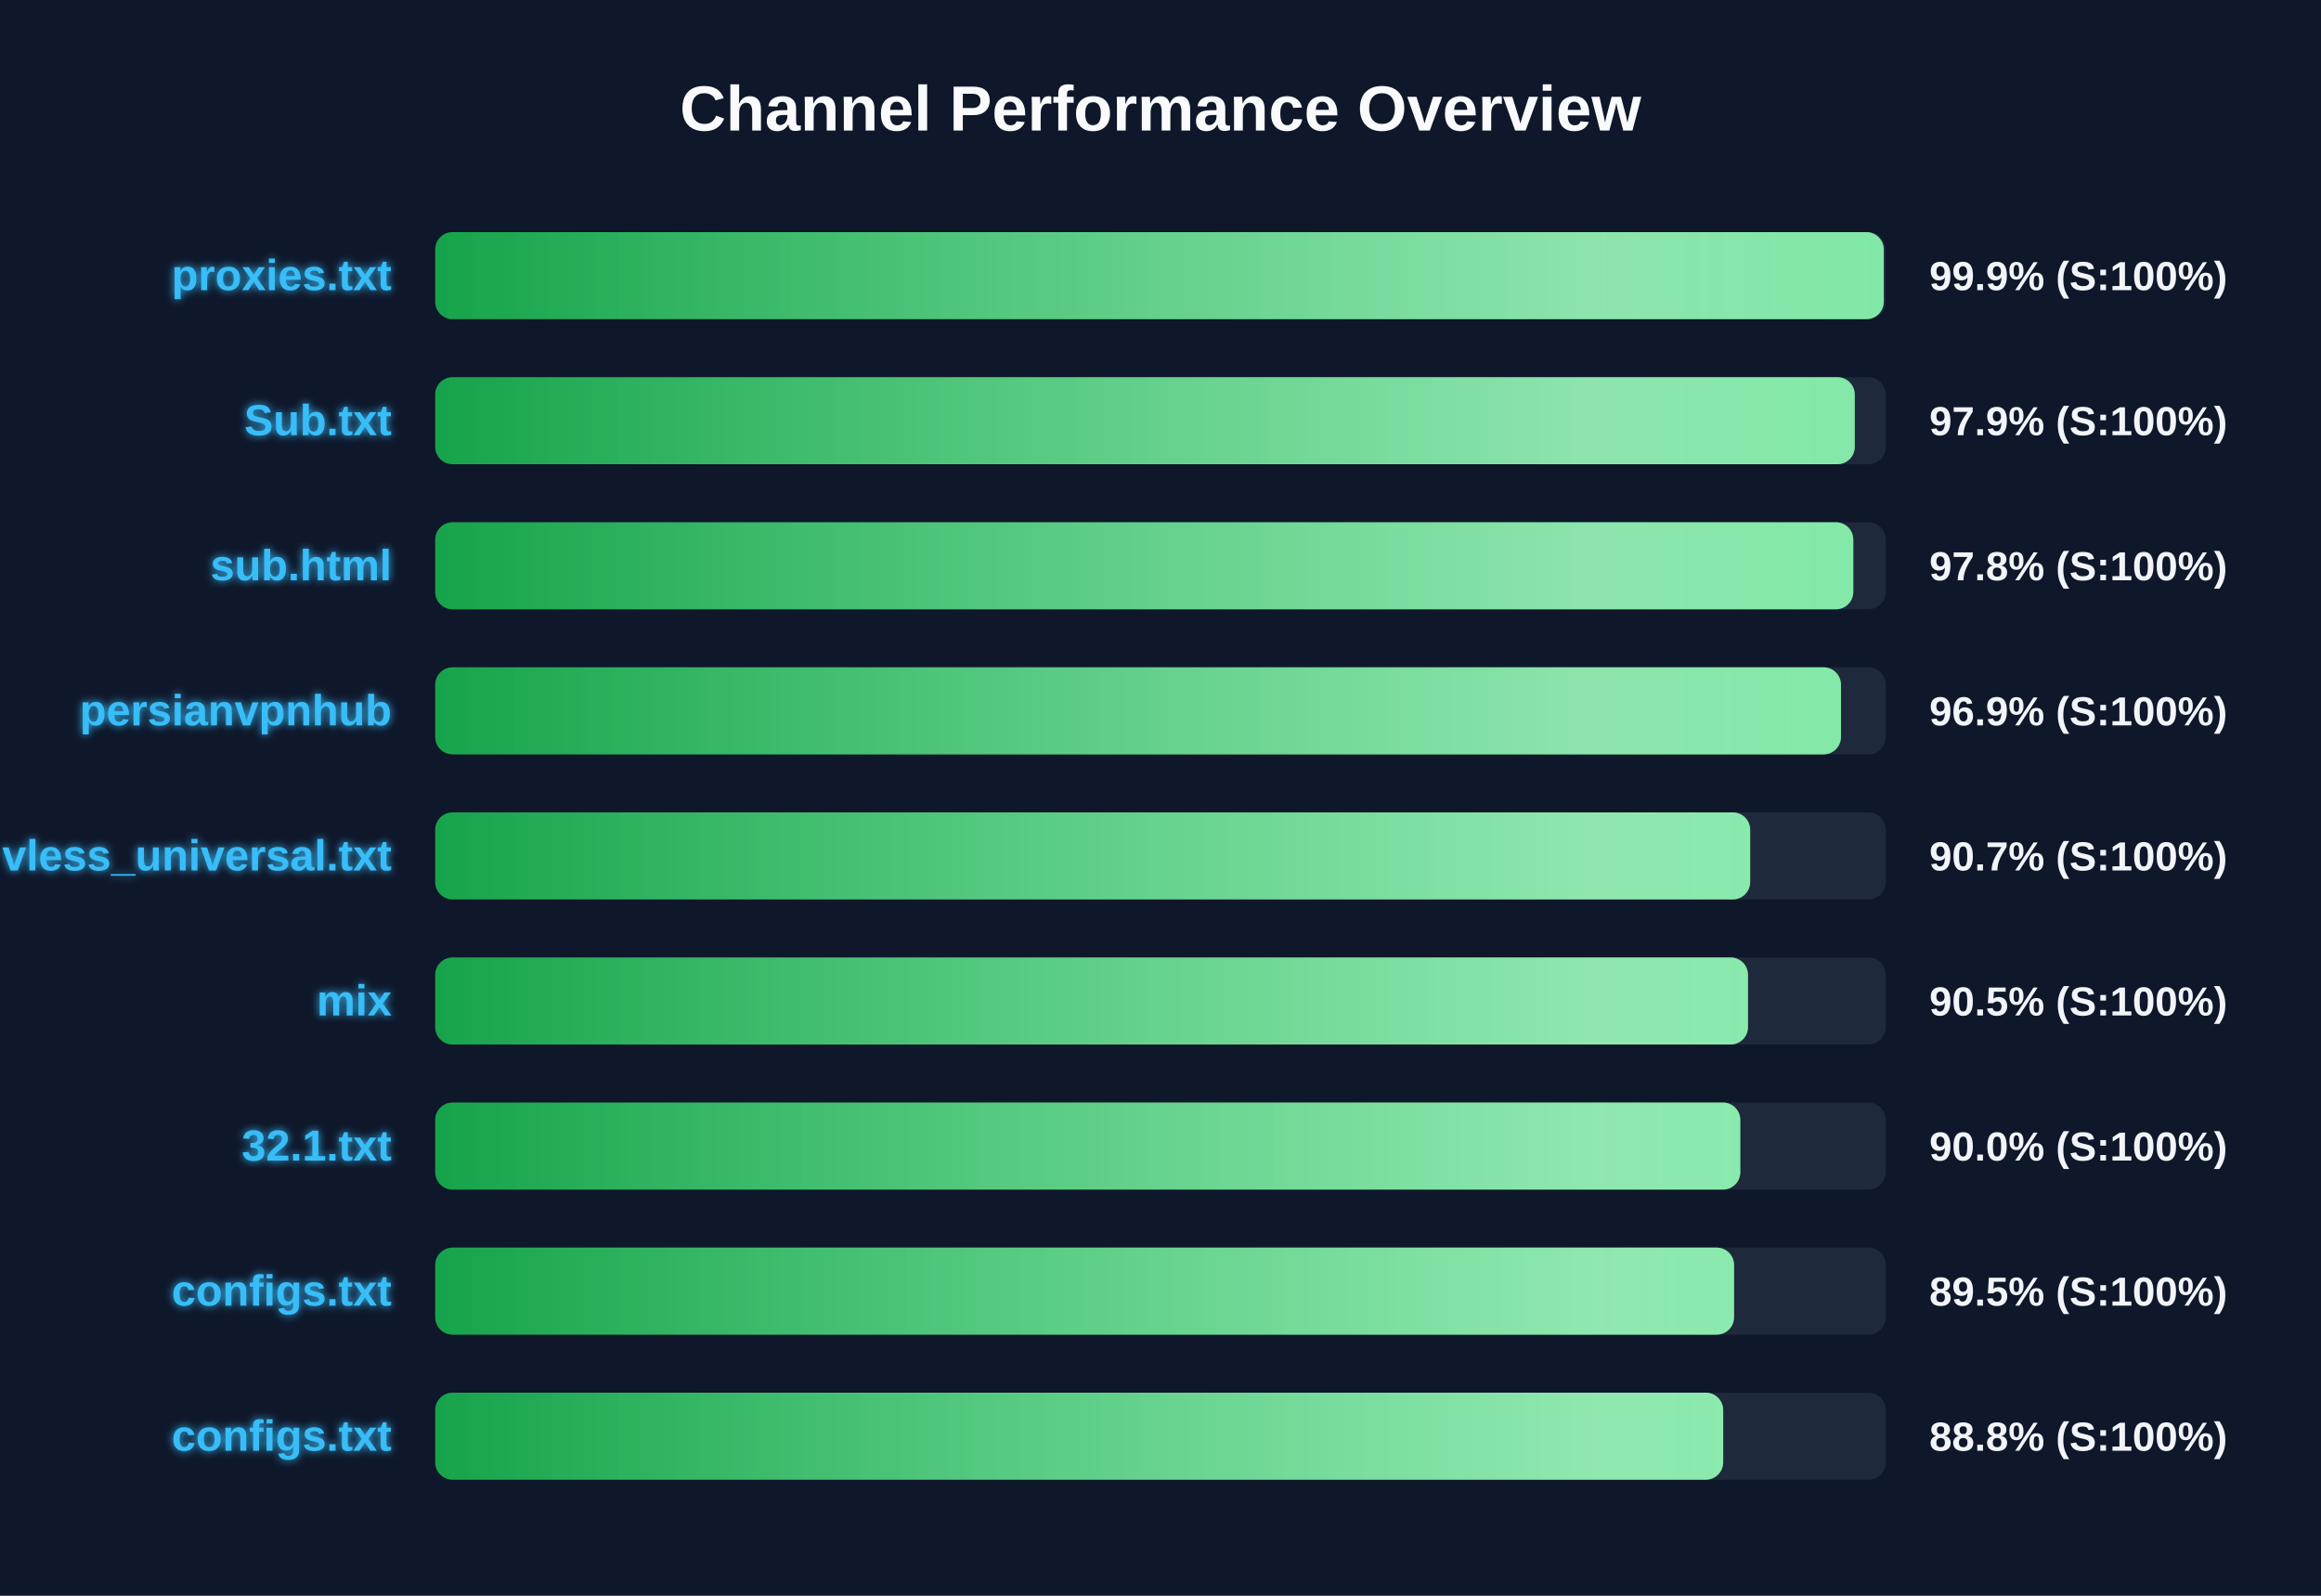
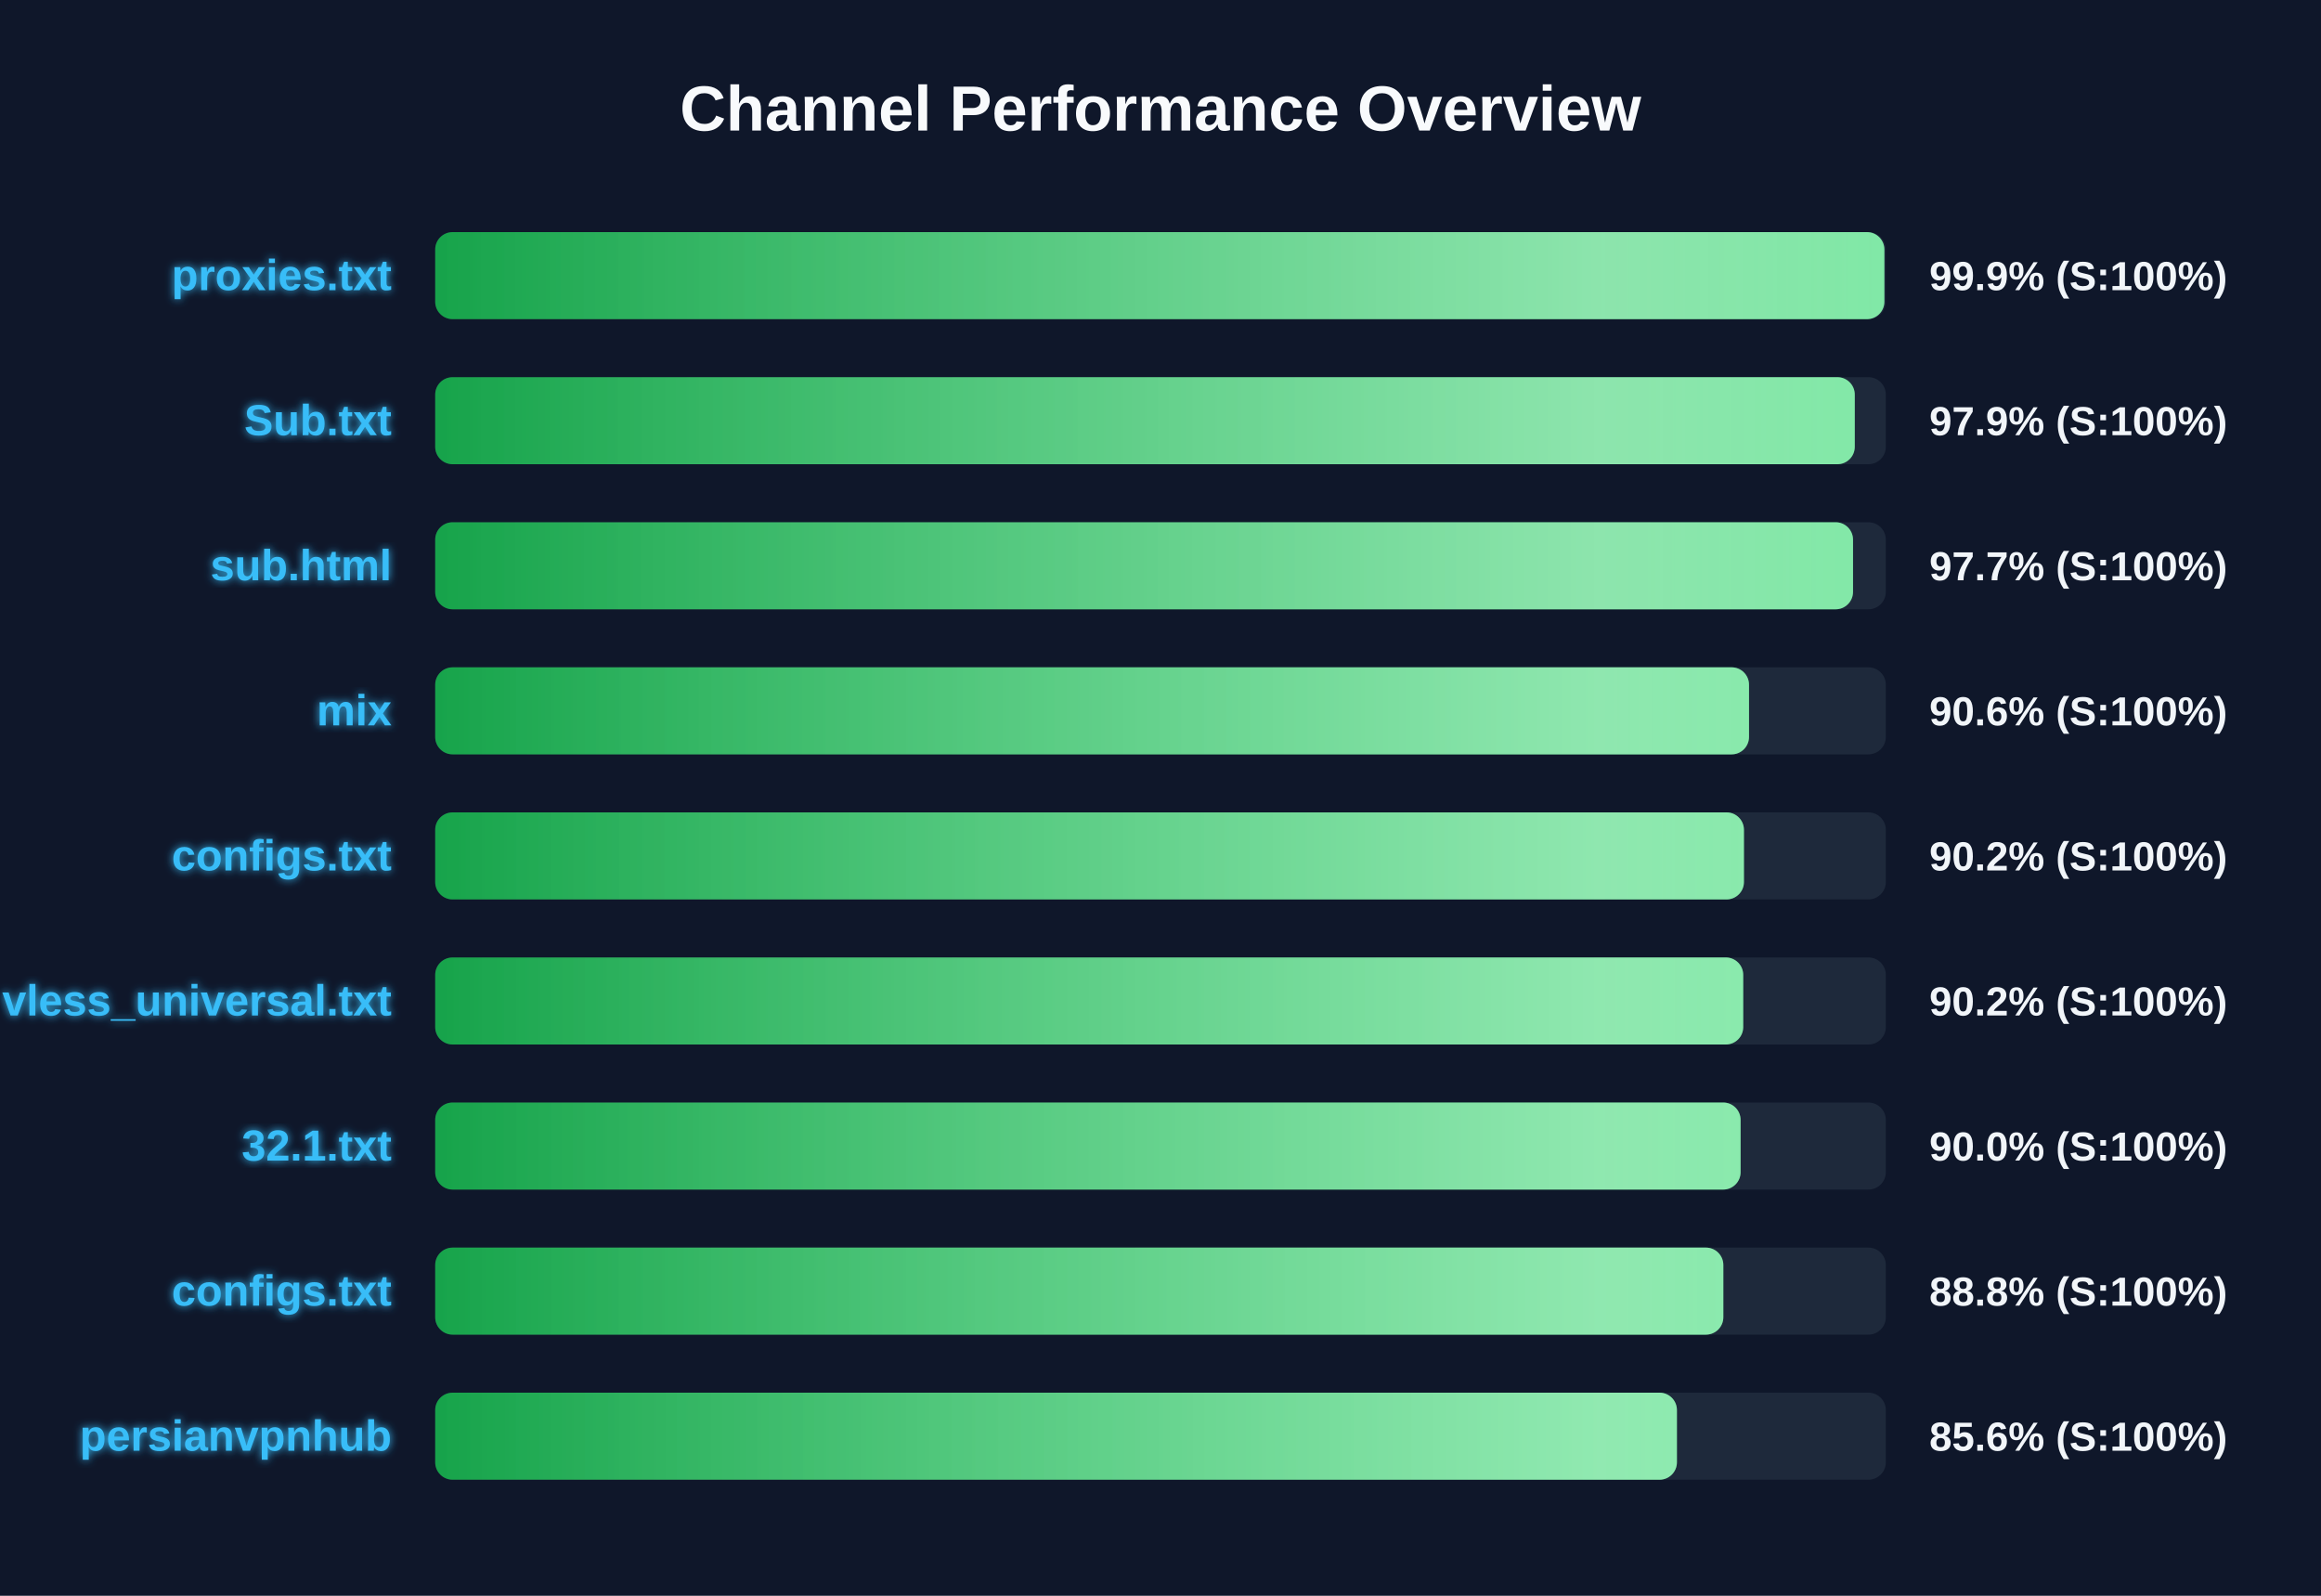
<svg xmlns="http://www.w3.org/2000/svg" width="800" height="550" version="1.1">
  <defs>
    <linearGradient id="grad-green" x1="0%" y1="0%" x2="100%" y2="0%">
      <stop offset="0%" stop-color="#16a34a" />
      <stop offset="100%" stop-color="#4ade80" />
    </linearGradient>
    <linearGradient id="grad-yellow" x1="0%" y1="0%" x2="100%" y2="0%">
      <stop offset="0%" stop-color="#ca8a04" />
      <stop offset="100%" stop-color="#fde047" />
    </linearGradient>
    <linearGradient id="grad-red" x1="0%" y1="0%" x2="100%" y2="0%">
      <stop offset="0%" stop-color="#dc2626" />
      <stop offset="100%" stop-color="#f87171" />
    </linearGradient>
    <linearGradient id="shimmer" x1="0%" y1="0%" x2="100%" y2="0%">
      <stop offset="0%" stop-color="rgba(255,255,255,0)" />
      <stop offset="50%" stop-color="rgba(255,255,255,0.4)" />
      <stop offset="100%" stop-color="rgba(255,255,255,0)" />
    </linearGradient>
    <filter id="glow" x="-20%" y="-20%" width="140%" height="140%">
      <feGaussianBlur stdDeviation="1.5" result="blur" />
      <feComposite in="SourceGraphic" in2="blur" operator="over" />
    </filter>
  </defs>
  <style>
        .bg-rect { fill: #0f172a; }
        .title { font: bold 22px 'Segoe UI', Arial, sans-serif; fill: #f8fafc; }
        .row { font: bold 15px 'Segoe UI', Arial, sans-serif; fill: #38bdf8; filter: url(#glow); }
        .score { font: bold 14px 'Segoe UI', Arial, sans-serif; fill: #f1f5f9; }
        @keyframes shimmer-anim {
            0% { transform: translateX(-100%); }
            100% { transform: translateX(200%); }
        }
        .shimmer-rect {
            animation: shimmer-anim 2.5s infinite linear;
        }
    </style>
  <rect width="100%" height="100%" class="bg-rect" />
  <text x="400" y="45" text-anchor="middle" class="title">Channel Performance Overview</text>
  <rect x="150" y="80" width="500" height="30" fill="#1e293b" rx="6" />
  <clipPath id="clip-0">
-     <rect x="150" y="80" width="499.3" height="30" rx="6" />
+     <rect x="150" y="80" width="499.5" height="30" rx="6" />
  </clipPath>
-   <rect x="150" y="80" width="499.3" height="30" fill="url(#grad-green)" rx="6" />
+   <rect x="150" y="80" width="499.5" height="30" fill="url(#grad-green)" rx="6" />
  <g clip-path="url(#clip-0)">
    <rect x="150" y="80" width="100%" height="30" fill="url(#shimmer)" class="shimmer-rect" />
  </g>
  <text x="135" y="100" text-anchor="end" class="row">proxies.txt</text>
  <text x="665" y="100" text-anchor="start" class="score">99.9% (S:100%)</text>
  <rect x="150" y="130" width="500" height="30" fill="#1e293b" rx="6" />
  <clipPath id="clip-1">
    <rect x="150" y="130" width="489.3" height="30" rx="6" />
  </clipPath>
  <rect x="150" y="130" width="489.3" height="30" fill="url(#grad-green)" rx="6" />
  <g clip-path="url(#clip-1)">
    <rect x="150" y="130" width="100%" height="30" fill="url(#shimmer)" class="shimmer-rect" />
  </g>
  <text x="135" y="150" text-anchor="end" class="row">Sub.txt</text>
  <text x="665" y="150" text-anchor="start" class="score">97.9% (S:100%)</text>
  <rect x="150" y="180" width="500" height="30" fill="#1e293b" rx="6" />
  <clipPath id="clip-2">
-     <rect x="150" y="180" width="488.8" height="30" rx="6" />
+     <rect x="150" y="180" width="488.7" height="30" rx="6" />
  </clipPath>
-   <rect x="150" y="180" width="488.8" height="30" fill="url(#grad-green)" rx="6" />
+   <rect x="150" y="180" width="488.7" height="30" fill="url(#grad-green)" rx="6" />
  <g clip-path="url(#clip-2)">
    <rect x="150" y="180" width="100%" height="30" fill="url(#shimmer)" class="shimmer-rect" />
  </g>
  <text x="135" y="200" text-anchor="end" class="row">sub.html</text>
-   <text x="665" y="200" text-anchor="start" class="score">97.8% (S:100%)</text>
+   <text x="665" y="200" text-anchor="start" class="score">97.7% (S:100%)</text>
  <rect x="150" y="230" width="500" height="30" fill="#1e293b" rx="6" />
  <clipPath id="clip-3">
-     <rect x="150" y="230" width="484.55" height="30" rx="6" />
+     <rect x="150" y="230" width="452.85" height="30" rx="6" />
  </clipPath>
-   <rect x="150" y="230" width="484.55" height="30" fill="url(#grad-green)" rx="6" />
+   <rect x="150" y="230" width="452.85" height="30" fill="url(#grad-green)" rx="6" />
  <g clip-path="url(#clip-3)">
    <rect x="150" y="230" width="100%" height="30" fill="url(#shimmer)" class="shimmer-rect" />
  </g>
-   <text x="135" y="250" text-anchor="end" class="row">persianvpnhub</text>
-   <text x="665" y="250" text-anchor="start" class="score">96.9% (S:100%)</text>
+   <text x="135" y="250" text-anchor="end" class="row">mix</text>
+   <text x="665" y="250" text-anchor="start" class="score">90.6% (S:100%)</text>
  <rect x="150" y="280" width="500" height="30" fill="#1e293b" rx="6" />
  <clipPath id="clip-4">
-     <rect x="150" y="280" width="453.25" height="30" rx="6" />
+     <rect x="150" y="280" width="451.1" height="30" rx="6" />
  </clipPath>
-   <rect x="150" y="280" width="453.25" height="30" fill="url(#grad-green)" rx="6" />
+   <rect x="150" y="280" width="451.1" height="30" fill="url(#grad-green)" rx="6" />
  <g clip-path="url(#clip-4)">
    <rect x="150" y="280" width="100%" height="30" fill="url(#shimmer)" class="shimmer-rect" />
  </g>
-   <text x="135" y="300" text-anchor="end" class="row">vless_universal.txt</text>
-   <text x="665" y="300" text-anchor="start" class="score">90.7% (S:100%)</text>
+   <text x="135" y="300" text-anchor="end" class="row">configs.txt</text>
+   <text x="665" y="300" text-anchor="start" class="score">90.2% (S:100%)</text>
  <rect x="150" y="330" width="500" height="30" fill="#1e293b" rx="6" />
  <clipPath id="clip-5">
-     <rect x="150" y="330" width="452.5" height="30" rx="6" />
+     <rect x="150" y="330" width="450.85" height="30" rx="6" />
  </clipPath>
-   <rect x="150" y="330" width="452.5" height="30" fill="url(#grad-green)" rx="6" />
+   <rect x="150" y="330" width="450.85" height="30" fill="url(#grad-green)" rx="6" />
  <g clip-path="url(#clip-5)">
    <rect x="150" y="330" width="100%" height="30" fill="url(#shimmer)" class="shimmer-rect" />
  </g>
-   <text x="135" y="350" text-anchor="end" class="row">mix</text>
-   <text x="665" y="350" text-anchor="start" class="score">90.5% (S:100%)</text>
+   <text x="135" y="350" text-anchor="end" class="row">vless_universal.txt</text>
+   <text x="665" y="350" text-anchor="start" class="score">90.2% (S:100%)</text>
  <rect x="150" y="380" width="500" height="30" fill="#1e293b" rx="6" />
  <clipPath id="clip-6">
-     <rect x="150" y="380" width="449.85" height="30" rx="6" />
+     <rect x="150" y="380" width="449.95" height="30" rx="6" />
  </clipPath>
-   <rect x="150" y="380" width="449.85" height="30" fill="url(#grad-green)" rx="6" />
+   <rect x="150" y="380" width="449.95" height="30" fill="url(#grad-green)" rx="6" />
  <g clip-path="url(#clip-6)">
    <rect x="150" y="380" width="100%" height="30" fill="url(#shimmer)" class="shimmer-rect" />
  </g>
  <text x="135" y="400" text-anchor="end" class="row">32.1.txt</text>
  <text x="665" y="400" text-anchor="start" class="score">90.0% (S:100%)</text>
  <rect x="150" y="430" width="500" height="30" fill="#1e293b" rx="6" />
  <clipPath id="clip-7">
-     <rect x="150" y="430" width="447.7" height="30" rx="6" />
+     <rect x="150" y="430" width="444.0" height="30" rx="6" />
  </clipPath>
-   <rect x="150" y="430" width="447.7" height="30" fill="url(#grad-green)" rx="6" />
+   <rect x="150" y="430" width="444.0" height="30" fill="url(#grad-green)" rx="6" />
  <g clip-path="url(#clip-7)">
    <rect x="150" y="430" width="100%" height="30" fill="url(#shimmer)" class="shimmer-rect" />
  </g>
  <text x="135" y="450" text-anchor="end" class="row">configs.txt</text>
-   <text x="665" y="450" text-anchor="start" class="score">89.5% (S:100%)</text>
+   <text x="665" y="450" text-anchor="start" class="score">88.8% (S:100%)</text>
  <rect x="150" y="480" width="500" height="30" fill="#1e293b" rx="6" />
  <clipPath id="clip-8">
-     <rect x="150" y="480" width="443.95" height="30" rx="6" />
+     <rect x="150" y="480" width="428.0" height="30" rx="6" />
  </clipPath>
-   <rect x="150" y="480" width="443.95" height="30" fill="url(#grad-green)" rx="6" />
+   <rect x="150" y="480" width="428.0" height="30" fill="url(#grad-green)" rx="6" />
  <g clip-path="url(#clip-8)">
    <rect x="150" y="480" width="100%" height="30" fill="url(#shimmer)" class="shimmer-rect" />
  </g>
-   <text x="135" y="500" text-anchor="end" class="row">configs.txt</text>
-   <text x="665" y="500" text-anchor="start" class="score">88.8% (S:100%)</text>
+   <text x="135" y="500" text-anchor="end" class="row">persianvpnhub</text>
+   <text x="665" y="500" text-anchor="start" class="score">85.6% (S:100%)</text>
</svg>
